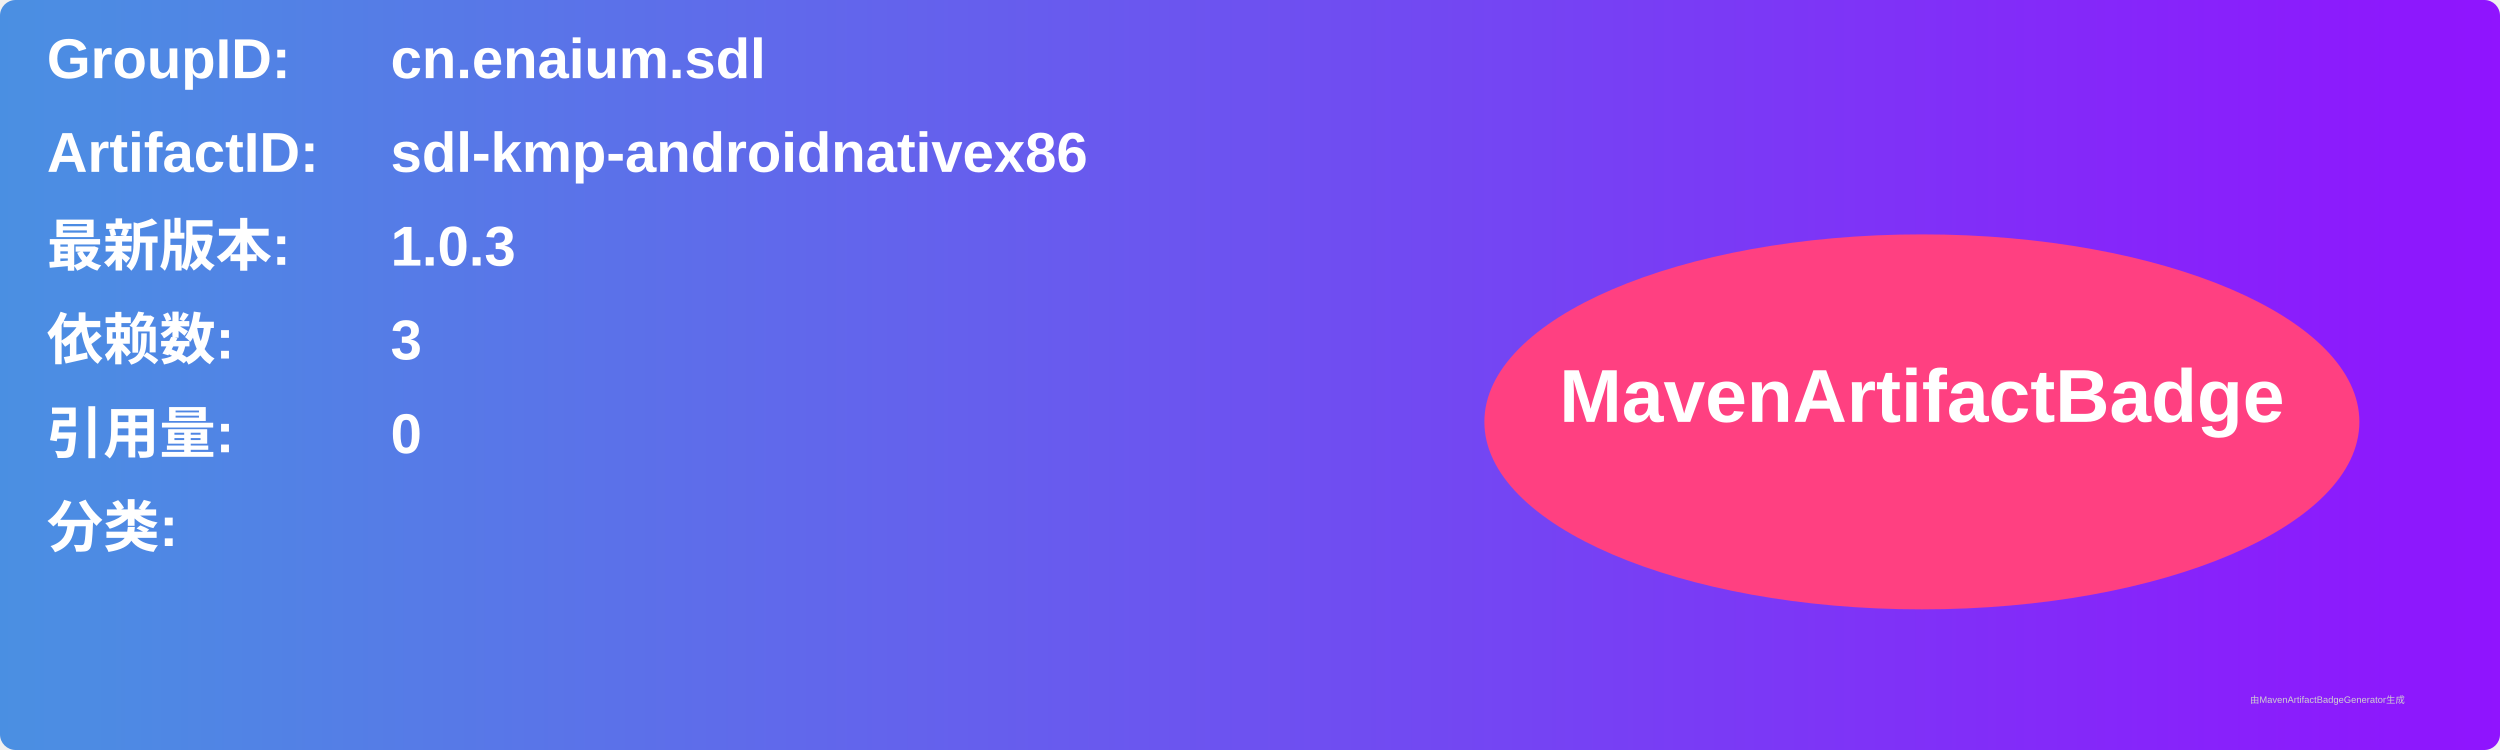
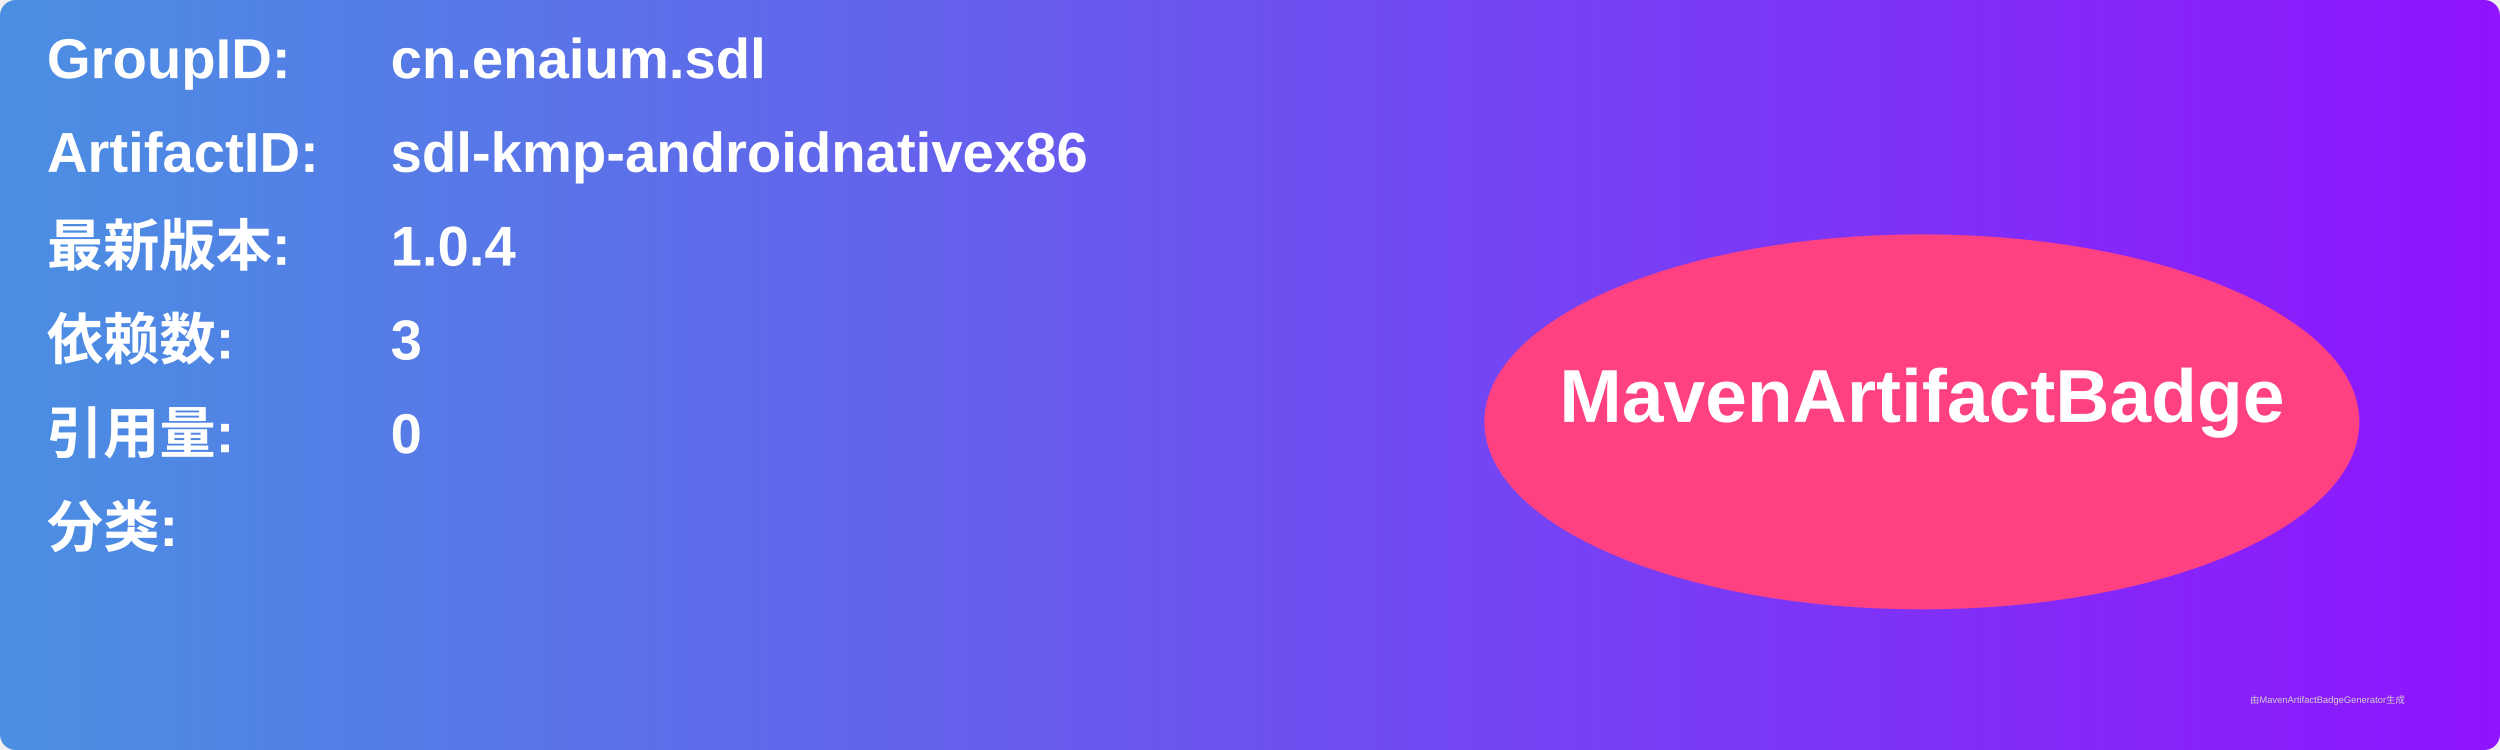
<svg xmlns="http://www.w3.org/2000/svg" width="800" height="240" viewBox="0 0 800 240">
  <linearGradient id="grad" x1="0%" y1="0%" x2="100%" y2="0%">
    <stop offset="0%" stop-color="#4a90e2" />
    <stop offset="100%" stop-color="#9013fe" />
  </linearGradient>
  <rect width="100%" height="100%" rx="5" ry="5" fill="url(#grad)" />
  <g transform="translate(15, 15)">
    <text x="0" y="10" font-family="Arial" font-size="18" fill="white" font-weight="bold" width="260">GroupID:</text>
    <text x="110" y="10" font-family="Arial" font-size="18" fill="white" font-weight="bold" width="460">cn.enaium.sdl</text>
    <text x="0" y="40" font-family="Arial" font-size="18" fill="white" font-weight="bold" width="260">ArtifactID:</text>
    <text x="110" y="40" font-family="Arial" font-size="18" fill="white" font-weight="bold" width="460">sdl-kmp-androidnativex86</text>
    <text x="0" y="70" font-family="Arial" font-size="18" fill="white" font-weight="bold">最新版本:</text>
    <text x="110" y="70" font-family="Arial" font-size="18" fill="white" font-weight="bold">
-       <tspan font-weight="bold">1.0.3</tspan>
+       <tspan font-weight="bold">1.0.4</tspan>
    </text>
    <text x="0" y="100" font-family="Arial" font-size="18" fill="white" font-weight="bold">依赖数: </text>
    <text x="110" y="100" font-family="Arial" font-size="18" fill="white">
      <tspan font-weight="bold">3</tspan>
    </text>
    <text x="0" y="130" font-family="Arial" font-size="18" fill="white" font-weight="bold">引用量: </text>
    <text x="110" y="130" font-family="Arial" font-size="18" fill="white">
      <tspan font-weight="bold">0</tspan>
    </text>
    <text x="0" y="160" font-family="Arial" font-size="18" fill="white" font-weight="bold">分类:</text>
    <text x="10" y="190" font-family="Arial" font-size="10" fill="white">
      <tspan font-weight="bold" />
    </text>
    <ellipse cx="600" cy="120" rx="140" ry="60" fill="#ff4081" />
    <text x="600" y="120" text-anchor="middle" font-family="Arial" font-size="24" fill="white" font-weight="bold">MavenArtifactBadge</text>
  </g>
  <text x="720" y="225" font-family="Arial" font-size="3" fill="#d0d0d0">由MavenArtifactBadgeGenerator生成</text>
</svg>
